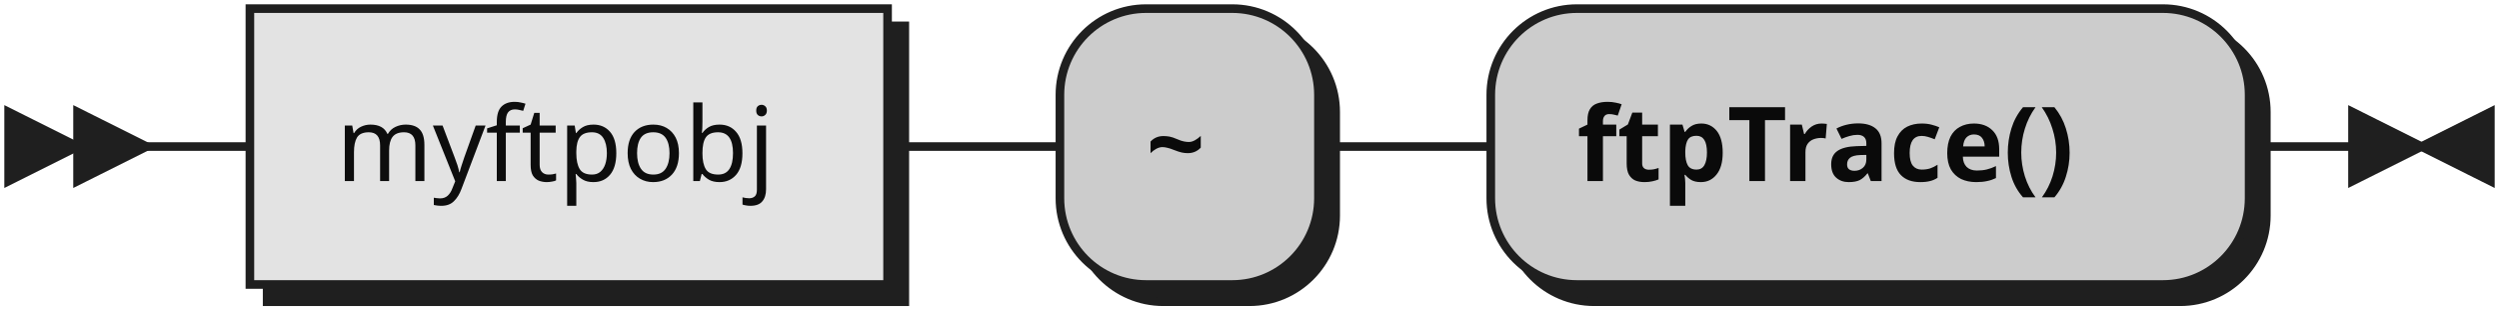
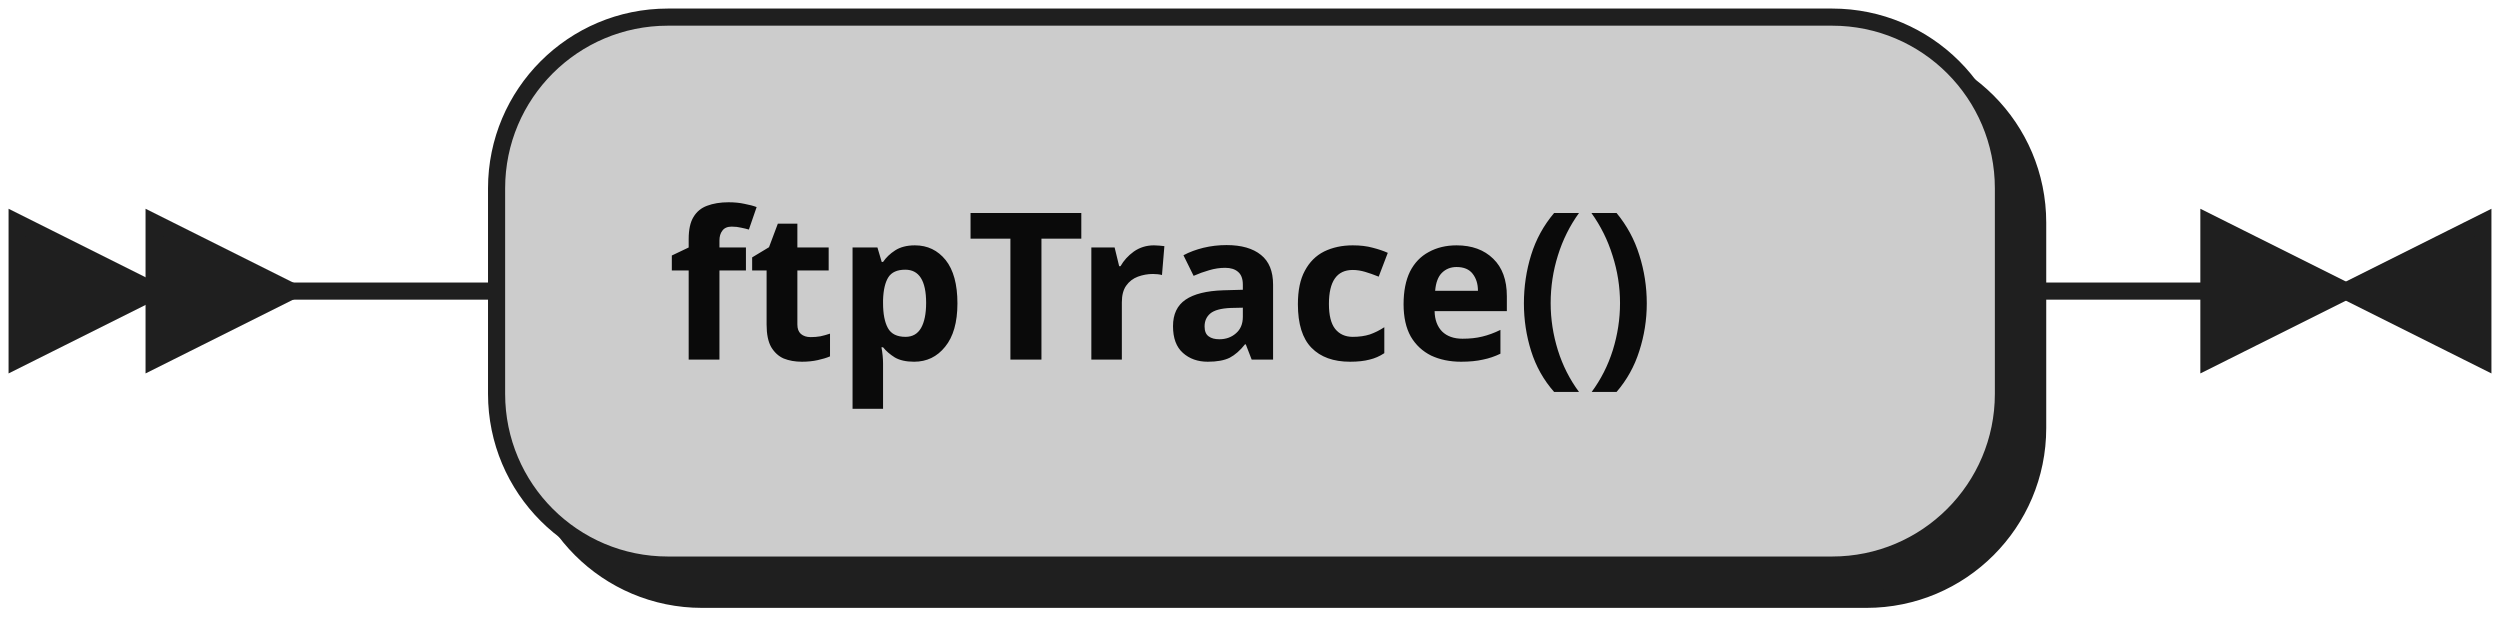
- <svg xmlns="http://www.w3.org/2000/svg" xmlns:xlink="http://www.w3.org/1999/xlink" width="290" height="36">
+ <svg xmlns="http://www.w3.org/2000/svg" width="146" height="36">
  <defs>
    <style type="text/css">
               @namespace "http://www.w3.org/2000/svg";
               .line                 {fill: none; stroke: #1F1F1F;}
               .bold-line            {stroke: #0A0A0A; shape-rendering: crispEdges; stroke-width:
               2; }
               .thin-line            {stroke: #0F0F0F; shape-rendering: crispEdges}
               .filled               {fill: #1F1F1F; stroke: none;}
               text.terminal         {font-family: Verdana, Sans-serif;
               font-size: 12px;
               fill: #0A0A0A;
               font-weight: bold;
               }
-                text.nonterminal      {font-family: Verdana, Sans-serif;
+                text.nonterminal      {font-family: Verdana, Sans-serif; font-style: italic;
               font-size: 12px;
               fill: #0D0D0D;
               }
               text.regexp           {font-family: Verdana, Sans-serif;
               font-size: 12px;
               fill: #0F0F0F;
               }
               rect, circle, polygon {fill: #1F1F1F; stroke: #1F1F1F;}
               rect.terminal         {fill: #CCCCCC; stroke: #1F1F1F;}
               rect.nonterminal      {fill: #E3E3E3; stroke: #1F1F1F;}
               rect.text             {fill: none; stroke: none;}    
               polygon.regexp        {fill: #EFEFEF; stroke: #1F1F1F;}
               
            </style>
  </defs>
  <polygon points="9 17 1 13 1 21" />
  <polygon points="17 17 9 13 9 21" />
-   <a xlink:href="#myftpobj" xlink:title="myftpobj">
-     <rect x="31" y="3" width="74" height="32" />
-     <rect x="29" y="1" width="74" height="32" class="nonterminal" />
-     <text class="nonterminal" x="39" y="21">myftpobj</text>
-   </a>
-   <rect x="125" y="3" width="30" height="32" rx="10" />
-   <rect x="123" y="1" width="30" height="32" class="terminal" rx="10" />
-   <text class="terminal" x="133" y="21">~</text>
-   <rect x="175" y="3" width="88" height="32" rx="10" />
-   <rect x="173" y="1" width="88" height="32" class="terminal" rx="10" />
-   <text class="terminal" x="183" y="21">ftpTrace()</text>
-   <path class="line" d="m17 17 h2 m0 0 h10 m74 0 h10 m0 0 h10 m30 0 h10 m0 0 h10 m88 0 h10 m3 0 h-3" />
-   <polygon points="281 17 289 13 289 21" />
-   <polygon points="281 17 273 13 273 21" />
+   <rect x="31" y="3" width="88" height="32" rx="10" />
+   <rect x="29" y="1" width="88" height="32" class="terminal" rx="10" />
+   <text class="terminal" x="39" y="21">ftpTrace()</text>
+   <path class="line" d="m17 17 h2 m0 0 h10 m88 0 h10 m3 0 h-3" />
+   <polygon points="137 17 145 13 145 21" />
+   <polygon points="137 17 129 13 129 21" />
</svg>
